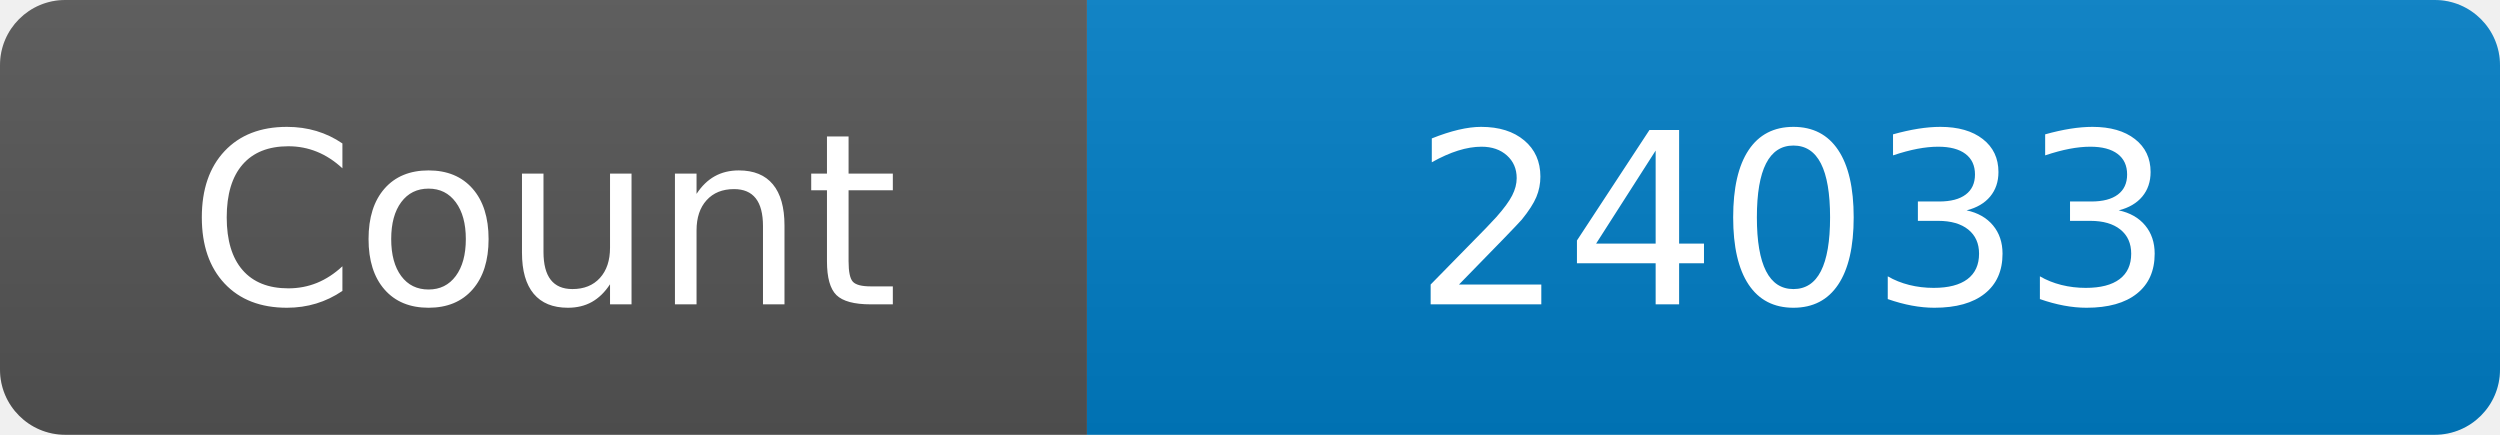
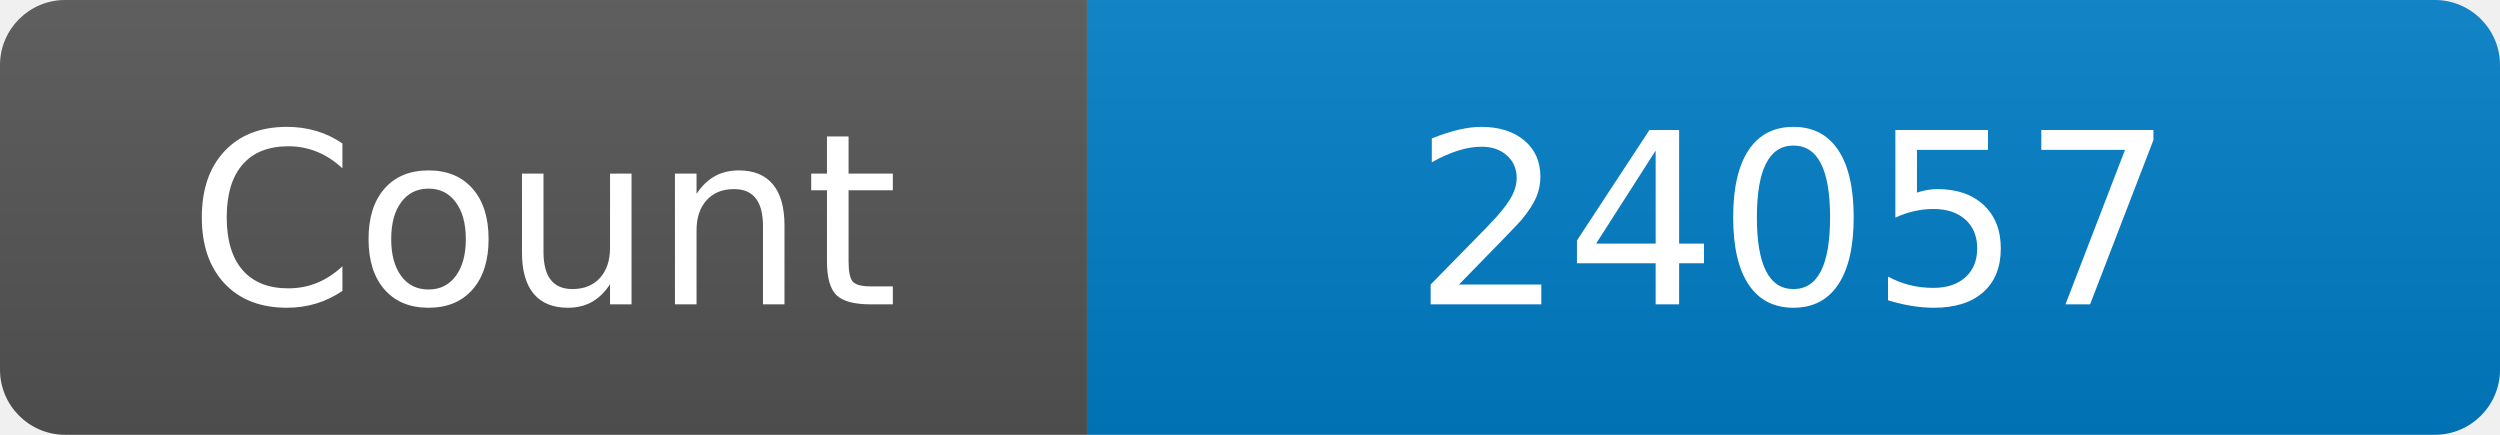
<svg xmlns="http://www.w3.org/2000/svg" width="115" height="20" role="img" aria-label="Maintained?: yes">
  <linearGradient id="s" x2="0" y2="100%">
    <stop offset="0" stop-color="#bbb" stop-opacity=".1" />
    <stop offset="1" stop-opacity=".1" />
  </linearGradient>
  <clipPath id="r">
    <rect width="115" height="20" rx="3" fill="#fff" />
  </clipPath>
  <g clip-path="url(#r)">
    <rect width="50" height="20" fill="#555" />
    <rect x="50" width="160" height="20" fill="#007ec6" />
    <rect width="115" height="20" fill="url(#s)" />
  </g>
  <g fill="#fff" text-anchor="middle" font-family="Verdana,Geneva,DejaVu Sans,sans-serif" font-size="110">
    <text x="250" y="140" transform="scale(.1)" fill="#fff">Count</text>
-     <text x="825" y="140" transform="scale(.1)" fill="#fff">24033</text>
+     <text x="825" y="140" transform="scale(.1)" fill="#fff">24057</text>
  </g>
</svg>
